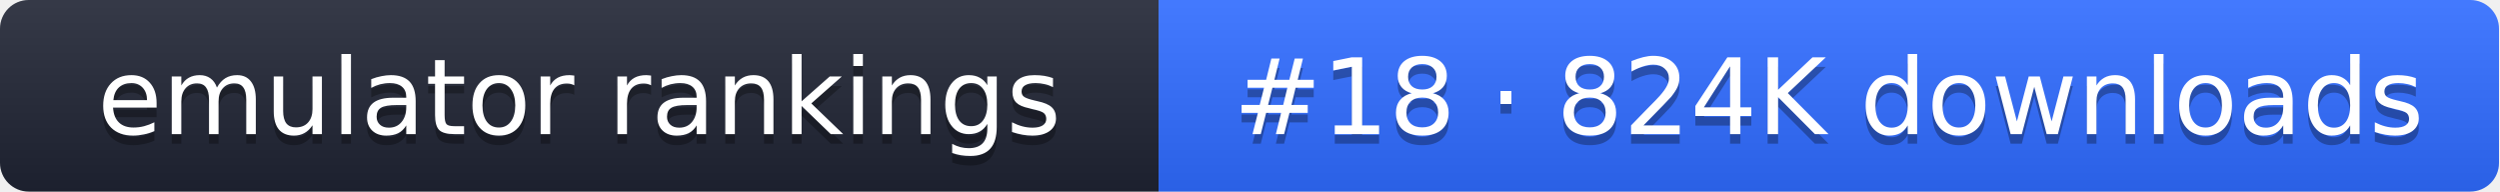
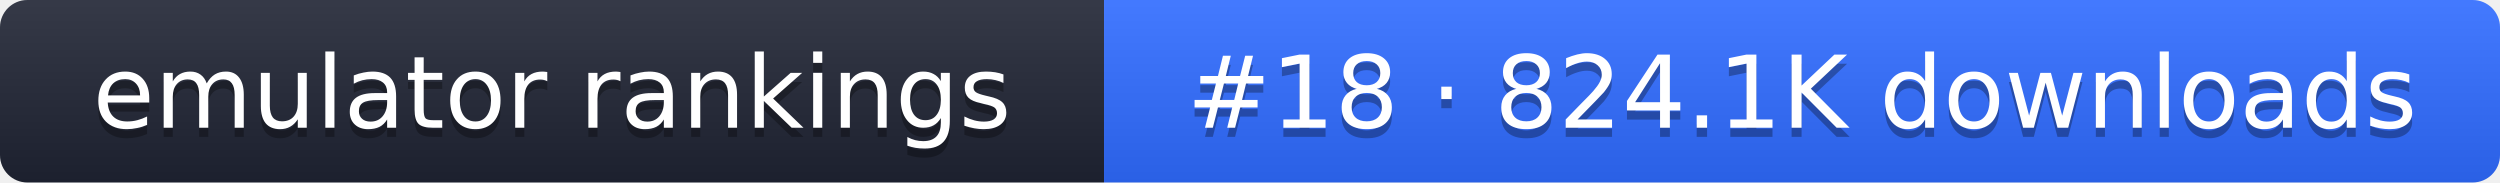
- <svg xmlns="http://www.w3.org/2000/svg" width="261" height="20" role="img" aria-label="emulator rankings: #18 · 824K downloads">
+ <svg xmlns="http://www.w3.org/2000/svg" width="274" height="20" role="img" aria-label="emulator rankings: #18 · 824.1K downloads">
  <linearGradient id="g" x2="0" y2="100%">
    <stop offset="0" stop-color="#fff" stop-opacity=".1" />
    <stop offset="1" stop-opacity=".1" />
  </linearGradient>
  <clipPath id="r">
-     <rect width="261" height="20" rx="3" fill="#fff" />
+     <rect width="274" height="20" rx="3" fill="#fff" />
  </clipPath>
  <g clip-path="url(#r)">
    <rect width="121" height="20" fill="#1f2433" />
-     <rect x="121" width="140" height="20" fill="#2f6bff" />
-     <rect width="261" height="20" fill="url(#g)" />
+     <rect x="121" width="153" height="20" fill="#2f6bff" />
+     <rect width="274" height="20" fill="url(#g)" />
  </g>
  <g fill="#fff" text-anchor="middle" font-family="Verdana,DejaVu Sans,sans-serif" font-size="11">
    <text x="60.5" y="15" fill="#010101" fill-opacity=".3">emulator rankings</text>
    <text x="60.5" y="14">emulator rankings</text>
-     <text x="191" y="15" fill="#010101" fill-opacity=".3">#18 · 824K downloads</text>
-     <text x="191" y="14">#18 · 824K downloads</text>
+     <text x="197.5" y="15" fill="#010101" fill-opacity=".3">#18 · 824.1K downloads</text>
+     <text x="197.5" y="14">#18 · 824.1K downloads</text>
  </g>
</svg>
